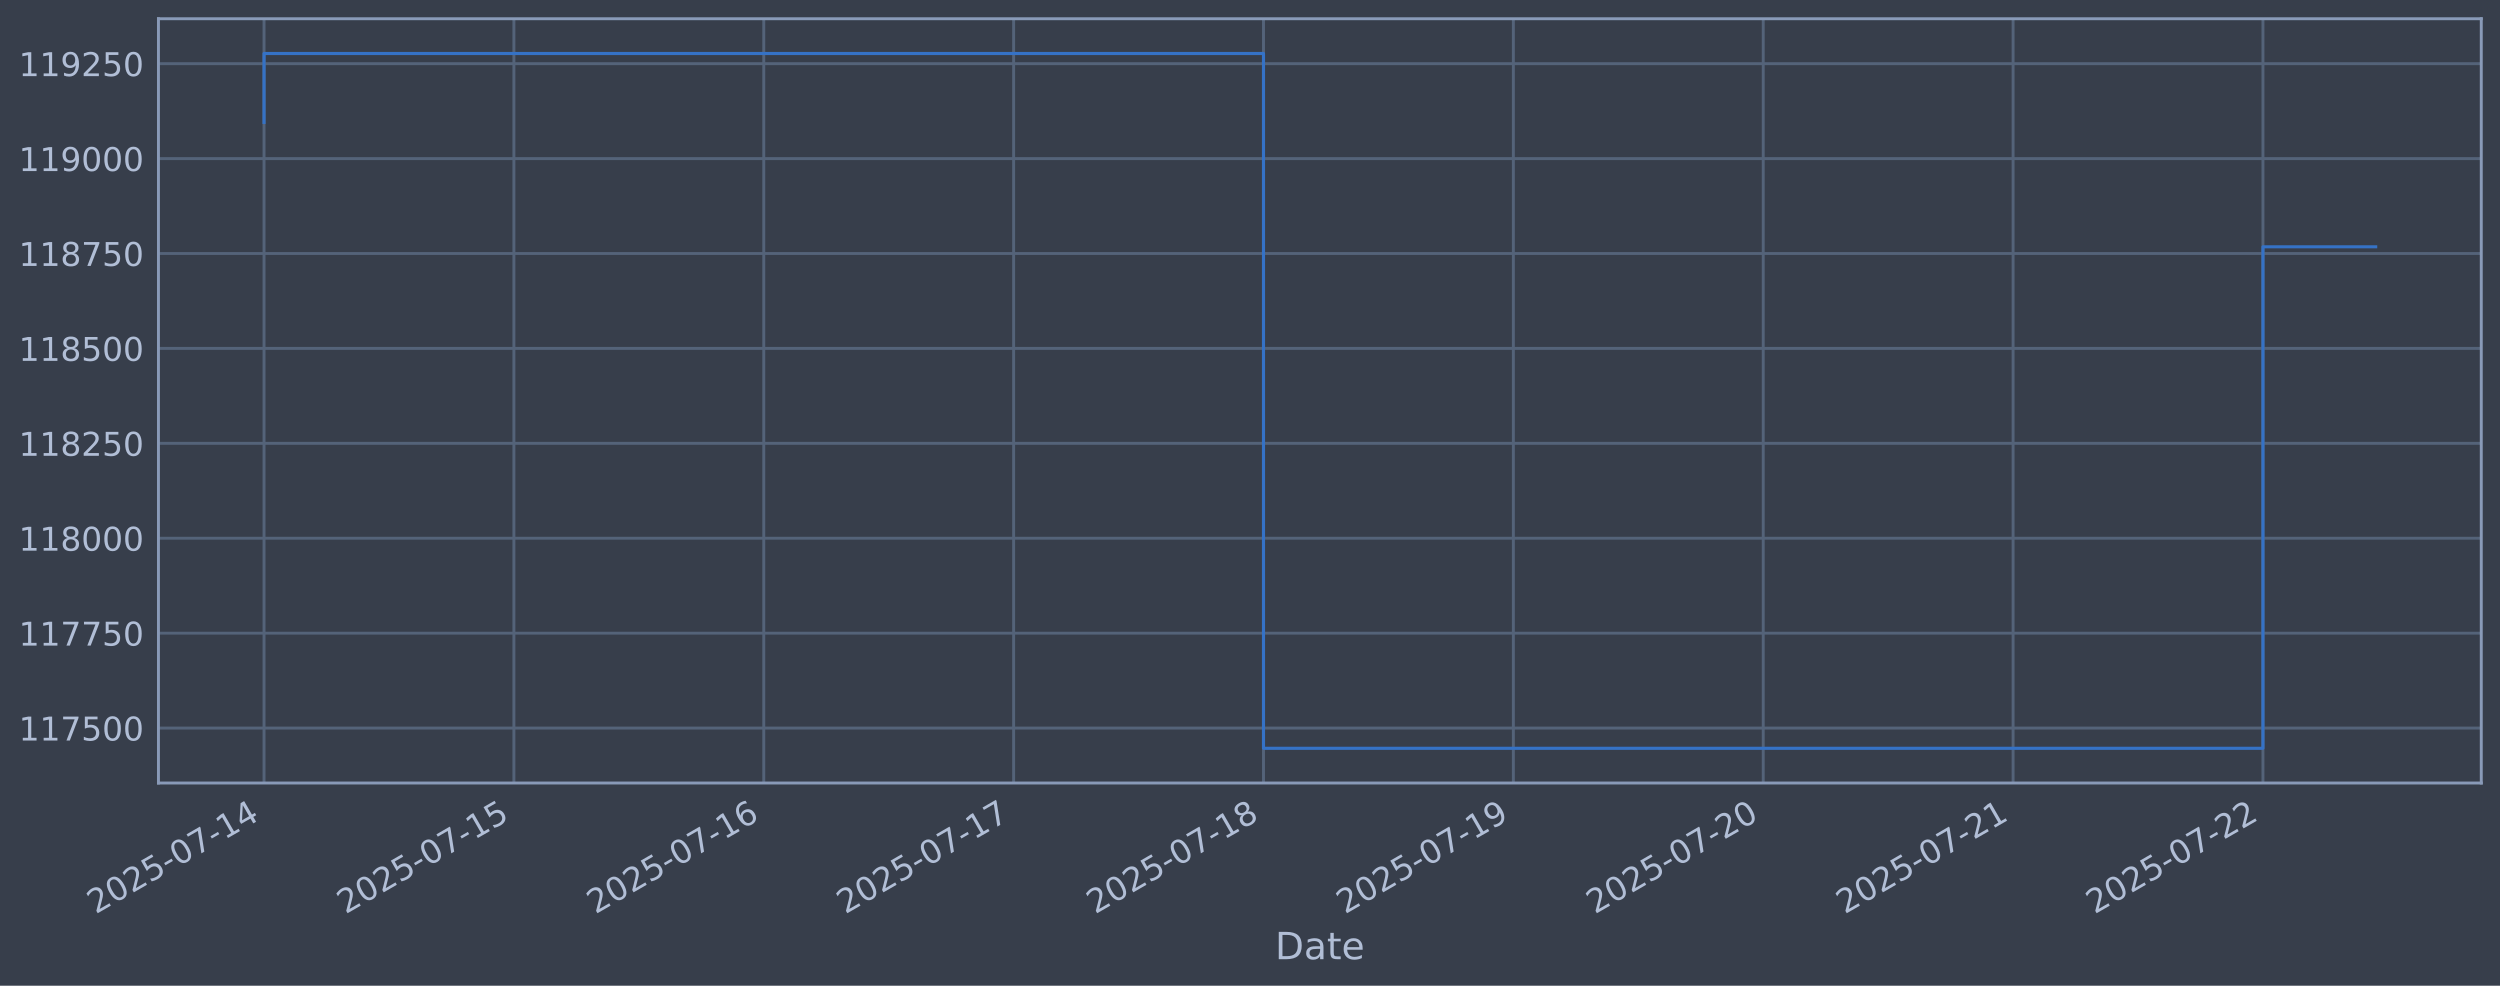
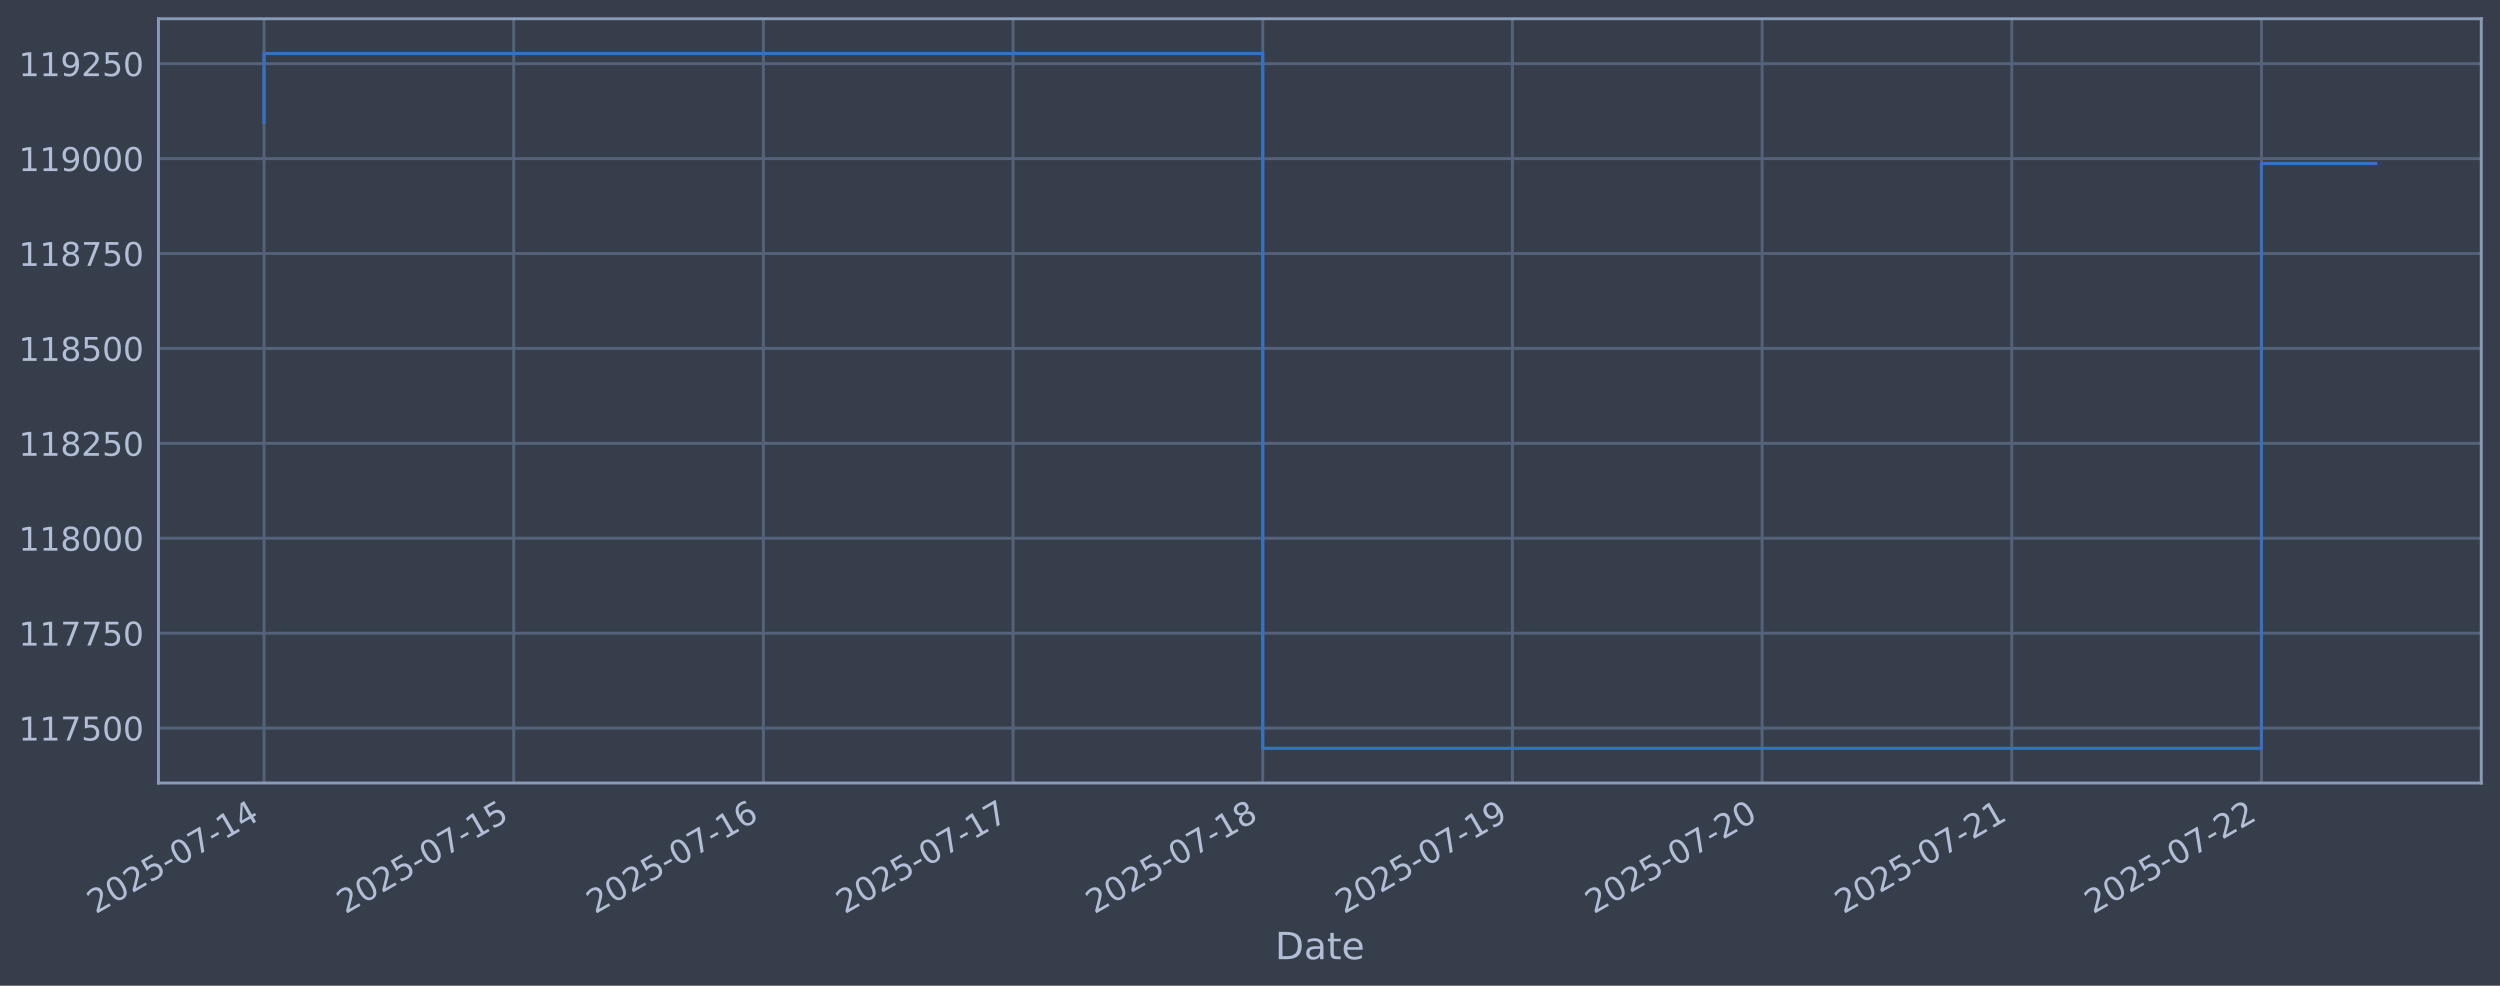
<svg xmlns="http://www.w3.org/2000/svg" xmlns:xlink="http://www.w3.org/1999/xlink" width="960.9pt" height="378.87pt" viewBox="0 0 960.9 378.87" version="1.1">
  <defs>
    <style type="text/css">*{stroke-linejoin: round; stroke-linecap: butt}</style>
  </defs>
  <g id="figure_1">
    <g id="patch_1">
      <path d="M 0 378.87  L 960.9 378.87  L 960.9 0  L 0 0  z " style="fill: #373e4b" />
    </g>
    <g id="axes_1">
      <g id="patch_2">
        <path d="M 60.901 300.96  L 953.701 300.96  L 953.701 7.2  L 60.901 7.2  z " style="fill: #373e4b" />
      </g>
      <g id="matplotlib.axis_1">
        <g id="xtick_1">
          <g id="line2d_1">
-             <path d="M 101.482 300.96  L 101.482 7.2  " clip-path="url(#p17badfb9ea)" style="fill: none; stroke: #546379; stroke-width: 1.12; stroke-linecap: square" />
+             <path d="M 101.482 300.96  L 101.482 7.2  " clip-path="url(#pae2ef7b580)" style="fill: none; stroke: #546379; stroke-width: 1.12; stroke-linecap: square" />
          </g>
          <g id="line2d_2" />
          <g id="text_1">
            <g style="fill: #b1bed6" transform="translate(36.75681 351.4642) rotate(-30) scale(0.126 -0.126)">
              <defs>
                <path id="DejaVuSans-32" d="M 1228 531  L 3431 531  L 3431 0  L 469 0  L 469 531  Q 828 903 1448 1529  Q 2069 2156 2228 2338  Q 2531 2678 2651 2914  Q 2772 3150 2772 3378  Q 2772 3750 2511 3984  Q 2250 4219 1831 4219  Q 1534 4219 1204 4116  Q 875 4013 500 3803  L 500 4441  Q 881 4594 1212 4672  Q 1544 4750 1819 4750  Q 2544 4750 2975 4387  Q 3406 4025 3406 3419  Q 3406 3131 3298 2873  Q 3191 2616 2906 2266  Q 2828 2175 2409 1742  Q 1991 1309 1228 531  z " transform="scale(0.015625)" />
                <path id="DejaVuSans-30" d="M 2034 4250  Q 1547 4250 1301 3770  Q 1056 3291 1056 2328  Q 1056 1369 1301 889  Q 1547 409 2034 409  Q 2525 409 2770 889  Q 3016 1369 3016 2328  Q 3016 3291 2770 3770  Q 2525 4250 2034 4250  z M 2034 4750  Q 2819 4750 3233 4129  Q 3647 3509 3647 2328  Q 3647 1150 3233 529  Q 2819 -91 2034 -91  Q 1250 -91 836 529  Q 422 1150 422 2328  Q 422 3509 836 4129  Q 1250 4750 2034 4750  z " transform="scale(0.015625)" />
                <path id="DejaVuSans-35" d="M 691 4666  L 3169 4666  L 3169 4134  L 1269 4134  L 1269 2991  Q 1406 3038 1543 3061  Q 1681 3084 1819 3084  Q 2600 3084 3056 2656  Q 3513 2228 3513 1497  Q 3513 744 3044 326  Q 2575 -91 1722 -91  Q 1428 -91 1123 -41  Q 819 9 494 109  L 494 744  Q 775 591 1075 516  Q 1375 441 1709 441  Q 2250 441 2565 725  Q 2881 1009 2881 1497  Q 2881 1984 2565 2268  Q 2250 2553 1709 2553  Q 1456 2553 1204 2497  Q 953 2441 691 2322  L 691 4666  z " transform="scale(0.015625)" />
                <path id="DejaVuSans-2d" d="M 313 2009  L 1997 2009  L 1997 1497  L 313 1497  L 313 2009  z " transform="scale(0.015625)" />
                <path id="DejaVuSans-37" d="M 525 4666  L 3525 4666  L 3525 4397  L 1831 0  L 1172 0  L 2766 4134  L 525 4134  L 525 4666  z " transform="scale(0.015625)" />
                <path id="DejaVuSans-31" d="M 794 531  L 1825 531  L 1825 4091  L 703 3866  L 703 4441  L 1819 4666  L 2450 4666  L 2450 531  L 3481 531  L 3481 0  L 794 0  L 794 531  z " transform="scale(0.015625)" />
                <path id="DejaVuSans-34" d="M 2419 4116  L 825 1625  L 2419 1625  L 2419 4116  z M 2253 4666  L 3047 4666  L 3047 1625  L 3713 1625  L 3713 1100  L 3047 1100  L 3047 0  L 2419 0  L 2419 1100  L 313 1100  L 313 1709  L 2253 4666  z " transform="scale(0.015625)" />
              </defs>
              <use xlink:href="#DejaVuSans-32" />
              <use xlink:href="#DejaVuSans-30" transform="translate(63.62305 0)" />
              <use xlink:href="#DejaVuSans-32" transform="translate(127.2461 0)" />
              <use xlink:href="#DejaVuSans-35" transform="translate(190.8691 0)" />
              <use xlink:href="#DejaVuSans-2d" transform="translate(254.4922 0)" />
              <use xlink:href="#DejaVuSans-30" transform="translate(290.5762 0)" />
              <use xlink:href="#DejaVuSans-37" transform="translate(354.1992 0)" />
              <use xlink:href="#DejaVuSans-2d" transform="translate(417.8223 0)" />
              <use xlink:href="#DejaVuSans-31" transform="translate(453.9062 0)" />
              <use xlink:href="#DejaVuSans-34" transform="translate(517.5293 0)" />
            </g>
          </g>
        </g>
        <g id="xtick_2">
          <g id="line2d_3">
-             <path d="M 197.521 300.96  L 197.521 7.2  " clip-path="url(#p17badfb9ea)" style="fill: none; stroke: #546379; stroke-width: 1.12; stroke-linecap: square" />
+             <path d="M 197.449 300.96  L 197.449 7.2  " clip-path="url(#pae2ef7b580)" style="fill: none; stroke: #546379; stroke-width: 1.12; stroke-linecap: square" />
          </g>
          <g id="line2d_4" />
          <g id="text_2">
-             <g style="fill: #b1bed6" transform="translate(132.7953 351.4642) rotate(-30) scale(0.126 -0.126)">
+             <g style="fill: #b1bed6" transform="translate(132.7236 351.4642) rotate(-30) scale(0.126 -0.126)">
              <use xlink:href="#DejaVuSans-32" />
              <use xlink:href="#DejaVuSans-30" transform="translate(63.62305 0)" />
              <use xlink:href="#DejaVuSans-32" transform="translate(127.2461 0)" />
              <use xlink:href="#DejaVuSans-35" transform="translate(190.8691 0)" />
              <use xlink:href="#DejaVuSans-2d" transform="translate(254.4922 0)" />
              <use xlink:href="#DejaVuSans-30" transform="translate(290.5762 0)" />
              <use xlink:href="#DejaVuSans-37" transform="translate(354.1992 0)" />
              <use xlink:href="#DejaVuSans-2d" transform="translate(417.8223 0)" />
              <use xlink:href="#DejaVuSans-31" transform="translate(453.9062 0)" />
              <use xlink:href="#DejaVuSans-35" transform="translate(517.5293 0)" />
            </g>
          </g>
        </g>
        <g id="xtick_3">
          <g id="line2d_5">
-             <path d="M 293.559 300.96  L 293.559 7.2  " clip-path="url(#p17badfb9ea)" style="fill: none; stroke: #546379; stroke-width: 1.12; stroke-linecap: square" />
+             <path d="M 293.416 300.96  L 293.416 7.2  " clip-path="url(#pae2ef7b580)" style="fill: none; stroke: #546379; stroke-width: 1.12; stroke-linecap: square" />
          </g>
          <g id="line2d_6" />
          <g id="text_3">
-             <g style="fill: #b1bed6" transform="translate(228.8337 351.4642) rotate(-30) scale(0.126 -0.126)">
+             <g style="fill: #b1bed6" transform="translate(228.6904 351.4642) rotate(-30) scale(0.126 -0.126)">
              <defs>
                <path id="DejaVuSans-36" d="M 2113 2584  Q 1688 2584 1439 2293  Q 1191 2003 1191 1497  Q 1191 994 1439 701  Q 1688 409 2113 409  Q 2538 409 2786 701  Q 3034 994 3034 1497  Q 3034 2003 2786 2293  Q 2538 2584 2113 2584  z M 3366 4563  L 3366 3988  Q 3128 4100 2886 4159  Q 2644 4219 2406 4219  Q 1781 4219 1451 3797  Q 1122 3375 1075 2522  Q 1259 2794 1537 2939  Q 1816 3084 2150 3084  Q 2853 3084 3261 2657  Q 3669 2231 3669 1497  Q 3669 778 3244 343  Q 2819 -91 2113 -91  Q 1303 -91 875 529  Q 447 1150 447 2328  Q 447 3434 972 4092  Q 1497 4750 2381 4750  Q 2619 4750 2861 4703  Q 3103 4656 3366 4563  z " transform="scale(0.015625)" />
              </defs>
              <use xlink:href="#DejaVuSans-32" />
              <use xlink:href="#DejaVuSans-30" transform="translate(63.62305 0)" />
              <use xlink:href="#DejaVuSans-32" transform="translate(127.2461 0)" />
              <use xlink:href="#DejaVuSans-35" transform="translate(190.8691 0)" />
              <use xlink:href="#DejaVuSans-2d" transform="translate(254.4922 0)" />
              <use xlink:href="#DejaVuSans-30" transform="translate(290.5762 0)" />
              <use xlink:href="#DejaVuSans-37" transform="translate(354.1992 0)" />
              <use xlink:href="#DejaVuSans-2d" transform="translate(417.8223 0)" />
              <use xlink:href="#DejaVuSans-31" transform="translate(453.9062 0)" />
              <use xlink:href="#DejaVuSans-36" transform="translate(517.5293 0)" />
            </g>
          </g>
        </g>
        <g id="xtick_4">
          <g id="line2d_7">
-             <path d="M 389.598 300.96  L 389.598 7.2  " clip-path="url(#p17badfb9ea)" style="fill: none; stroke: #546379; stroke-width: 1.12; stroke-linecap: square" />
+             <path d="M 389.383 300.96  L 389.383 7.2  " clip-path="url(#pae2ef7b580)" style="fill: none; stroke: #546379; stroke-width: 1.12; stroke-linecap: square" />
          </g>
          <g id="line2d_8" />
          <g id="text_4">
-             <g style="fill: #b1bed6" transform="translate(324.8722 351.4642) rotate(-30) scale(0.126 -0.126)">
+             <g style="fill: #b1bed6" transform="translate(324.6572 351.4642) rotate(-30) scale(0.126 -0.126)">
              <use xlink:href="#DejaVuSans-32" />
              <use xlink:href="#DejaVuSans-30" transform="translate(63.62305 0)" />
              <use xlink:href="#DejaVuSans-32" transform="translate(127.2461 0)" />
              <use xlink:href="#DejaVuSans-35" transform="translate(190.8691 0)" />
              <use xlink:href="#DejaVuSans-2d" transform="translate(254.4922 0)" />
              <use xlink:href="#DejaVuSans-30" transform="translate(290.5762 0)" />
              <use xlink:href="#DejaVuSans-37" transform="translate(354.1992 0)" />
              <use xlink:href="#DejaVuSans-2d" transform="translate(417.8223 0)" />
              <use xlink:href="#DejaVuSans-31" transform="translate(453.9062 0)" />
              <use xlink:href="#DejaVuSans-37" transform="translate(517.5293 0)" />
            </g>
          </g>
        </g>
        <g id="xtick_5">
          <g id="line2d_9">
-             <path d="M 485.636 300.96  L 485.636 7.2  " clip-path="url(#p17badfb9ea)" style="fill: none; stroke: #546379; stroke-width: 1.12; stroke-linecap: square" />
+             <path d="M 485.349 300.96  L 485.349 7.2  " clip-path="url(#pae2ef7b580)" style="fill: none; stroke: #546379; stroke-width: 1.12; stroke-linecap: square" />
          </g>
          <g id="line2d_10" />
          <g id="text_5">
-             <g style="fill: #b1bed6" transform="translate(420.9107 351.4642) rotate(-30) scale(0.126 -0.126)">
+             <g style="fill: #b1bed6" transform="translate(420.624 351.4642) rotate(-30) scale(0.126 -0.126)">
              <defs>
                <path id="DejaVuSans-38" d="M 2034 2216  Q 1584 2216 1326 1975  Q 1069 1734 1069 1313  Q 1069 891 1326 650  Q 1584 409 2034 409  Q 2484 409 2743 651  Q 3003 894 3003 1313  Q 3003 1734 2745 1975  Q 2488 2216 2034 2216  z M 1403 2484  Q 997 2584 770 2862  Q 544 3141 544 3541  Q 544 4100 942 4425  Q 1341 4750 2034 4750  Q 2731 4750 3128 4425  Q 3525 4100 3525 3541  Q 3525 3141 3298 2862  Q 3072 2584 2669 2484  Q 3125 2378 3379 2068  Q 3634 1759 3634 1313  Q 3634 634 3220 271  Q 2806 -91 2034 -91  Q 1263 -91 848 271  Q 434 634 434 1313  Q 434 1759 690 2068  Q 947 2378 1403 2484  z M 1172 3481  Q 1172 3119 1398 2916  Q 1625 2713 2034 2713  Q 2441 2713 2670 2916  Q 2900 3119 2900 3481  Q 2900 3844 2670 4047  Q 2441 4250 2034 4250  Q 1625 4250 1398 4047  Q 1172 3844 1172 3481  z " transform="scale(0.015625)" />
              </defs>
              <use xlink:href="#DejaVuSans-32" />
              <use xlink:href="#DejaVuSans-30" transform="translate(63.62305 0)" />
              <use xlink:href="#DejaVuSans-32" transform="translate(127.2461 0)" />
              <use xlink:href="#DejaVuSans-35" transform="translate(190.8691 0)" />
              <use xlink:href="#DejaVuSans-2d" transform="translate(254.4922 0)" />
              <use xlink:href="#DejaVuSans-30" transform="translate(290.5762 0)" />
              <use xlink:href="#DejaVuSans-37" transform="translate(354.1992 0)" />
              <use xlink:href="#DejaVuSans-2d" transform="translate(417.8223 0)" />
              <use xlink:href="#DejaVuSans-31" transform="translate(453.9062 0)" />
              <use xlink:href="#DejaVuSans-38" transform="translate(517.5293 0)" />
            </g>
          </g>
        </g>
        <g id="xtick_6">
          <g id="line2d_11">
-             <path d="M 581.675 300.96  L 581.675 7.2  " clip-path="url(#p17badfb9ea)" style="fill: none; stroke: #546379; stroke-width: 1.12; stroke-linecap: square" />
+             <path d="M 581.316 300.96  L 581.316 7.2  " clip-path="url(#pae2ef7b580)" style="fill: none; stroke: #546379; stroke-width: 1.12; stroke-linecap: square" />
          </g>
          <g id="line2d_12" />
          <g id="text_6">
-             <g style="fill: #b1bed6" transform="translate(516.9491 351.4642) rotate(-30) scale(0.126 -0.126)">
+             <g style="fill: #b1bed6" transform="translate(516.5908 351.4642) rotate(-30) scale(0.126 -0.126)">
              <defs>
                <path id="DejaVuSans-39" d="M 703 97  L 703 672  Q 941 559 1184 500  Q 1428 441 1663 441  Q 2288 441 2617 861  Q 2947 1281 2994 2138  Q 2813 1869 2534 1725  Q 2256 1581 1919 1581  Q 1219 1581 811 2004  Q 403 2428 403 3163  Q 403 3881 828 4315  Q 1253 4750 1959 4750  Q 2769 4750 3195 4129  Q 3622 3509 3622 2328  Q 3622 1225 3098 567  Q 2575 -91 1691 -91  Q 1453 -91 1209 -44  Q 966 3 703 97  z M 1959 2075  Q 2384 2075 2632 2365  Q 2881 2656 2881 3163  Q 2881 3666 2632 3958  Q 2384 4250 1959 4250  Q 1534 4250 1286 3958  Q 1038 3666 1038 3163  Q 1038 2656 1286 2365  Q 1534 2075 1959 2075  z " transform="scale(0.015625)" />
              </defs>
              <use xlink:href="#DejaVuSans-32" />
              <use xlink:href="#DejaVuSans-30" transform="translate(63.62305 0)" />
              <use xlink:href="#DejaVuSans-32" transform="translate(127.2461 0)" />
              <use xlink:href="#DejaVuSans-35" transform="translate(190.8691 0)" />
              <use xlink:href="#DejaVuSans-2d" transform="translate(254.4922 0)" />
              <use xlink:href="#DejaVuSans-30" transform="translate(290.5762 0)" />
              <use xlink:href="#DejaVuSans-37" transform="translate(354.1992 0)" />
              <use xlink:href="#DejaVuSans-2d" transform="translate(417.8223 0)" />
              <use xlink:href="#DejaVuSans-31" transform="translate(453.9062 0)" />
              <use xlink:href="#DejaVuSans-39" transform="translate(517.5293 0)" />
            </g>
          </g>
        </g>
        <g id="xtick_7">
          <g id="line2d_13">
-             <path d="M 677.713 300.96  L 677.713 7.2  " clip-path="url(#p17badfb9ea)" style="fill: none; stroke: #546379; stroke-width: 1.12; stroke-linecap: square" />
+             <path d="M 677.283 300.96  L 677.283 7.2  " clip-path="url(#pae2ef7b580)" style="fill: none; stroke: #546379; stroke-width: 1.12; stroke-linecap: square" />
          </g>
          <g id="line2d_14" />
          <g id="text_7">
-             <g style="fill: #b1bed6" transform="translate(612.9876 351.4642) rotate(-30) scale(0.126 -0.126)">
+             <g style="fill: #b1bed6" transform="translate(612.5576 351.4642) rotate(-30) scale(0.126 -0.126)">
              <use xlink:href="#DejaVuSans-32" />
              <use xlink:href="#DejaVuSans-30" transform="translate(63.62305 0)" />
              <use xlink:href="#DejaVuSans-32" transform="translate(127.2461 0)" />
              <use xlink:href="#DejaVuSans-35" transform="translate(190.8691 0)" />
              <use xlink:href="#DejaVuSans-2d" transform="translate(254.4922 0)" />
              <use xlink:href="#DejaVuSans-30" transform="translate(290.5762 0)" />
              <use xlink:href="#DejaVuSans-37" transform="translate(354.1992 0)" />
              <use xlink:href="#DejaVuSans-2d" transform="translate(417.8223 0)" />
              <use xlink:href="#DejaVuSans-32" transform="translate(453.9062 0)" />
              <use xlink:href="#DejaVuSans-30" transform="translate(517.5293 0)" />
            </g>
          </g>
        </g>
        <g id="xtick_8">
          <g id="line2d_15">
-             <path d="M 773.752 300.96  L 773.752 7.2  " clip-path="url(#p17badfb9ea)" style="fill: none; stroke: #546379; stroke-width: 1.12; stroke-linecap: square" />
+             <path d="M 773.25 300.96  L 773.25 7.2  " clip-path="url(#pae2ef7b580)" style="fill: none; stroke: #546379; stroke-width: 1.12; stroke-linecap: square" />
          </g>
          <g id="line2d_16" />
          <g id="text_8">
-             <g style="fill: #b1bed6" transform="translate(709.026 351.4642) rotate(-30) scale(0.126 -0.126)">
+             <g style="fill: #b1bed6" transform="translate(708.5244 351.4642) rotate(-30) scale(0.126 -0.126)">
              <use xlink:href="#DejaVuSans-32" />
              <use xlink:href="#DejaVuSans-30" transform="translate(63.62305 0)" />
              <use xlink:href="#DejaVuSans-32" transform="translate(127.2461 0)" />
              <use xlink:href="#DejaVuSans-35" transform="translate(190.8691 0)" />
              <use xlink:href="#DejaVuSans-2d" transform="translate(254.4922 0)" />
              <use xlink:href="#DejaVuSans-30" transform="translate(290.5762 0)" />
              <use xlink:href="#DejaVuSans-37" transform="translate(354.1992 0)" />
              <use xlink:href="#DejaVuSans-2d" transform="translate(417.8223 0)" />
              <use xlink:href="#DejaVuSans-32" transform="translate(453.9062 0)" />
              <use xlink:href="#DejaVuSans-31" transform="translate(517.5293 0)" />
            </g>
          </g>
        </g>
        <g id="xtick_9">
          <g id="line2d_17">
-             <path d="M 869.79 300.96  L 869.79 7.2  " clip-path="url(#p17badfb9ea)" style="fill: none; stroke: #546379; stroke-width: 1.12; stroke-linecap: square" />
+             <path d="M 869.217 300.96  L 869.217 7.2  " clip-path="url(#pae2ef7b580)" style="fill: none; stroke: #546379; stroke-width: 1.12; stroke-linecap: square" />
          </g>
          <g id="line2d_18" />
          <g id="text_9">
-             <g style="fill: #b1bed6" transform="translate(805.0645 351.4642) rotate(-30) scale(0.126 -0.126)">
+             <g style="fill: #b1bed6" transform="translate(804.4912 351.4642) rotate(-30) scale(0.126 -0.126)">
              <use xlink:href="#DejaVuSans-32" />
              <use xlink:href="#DejaVuSans-30" transform="translate(63.62305 0)" />
              <use xlink:href="#DejaVuSans-32" transform="translate(127.2461 0)" />
              <use xlink:href="#DejaVuSans-35" transform="translate(190.8691 0)" />
              <use xlink:href="#DejaVuSans-2d" transform="translate(254.4922 0)" />
              <use xlink:href="#DejaVuSans-30" transform="translate(290.5762 0)" />
              <use xlink:href="#DejaVuSans-37" transform="translate(354.1992 0)" />
              <use xlink:href="#DejaVuSans-2d" transform="translate(417.8223 0)" />
              <use xlink:href="#DejaVuSans-32" transform="translate(453.9062 0)" />
              <use xlink:href="#DejaVuSans-32" transform="translate(517.5293 0)" />
            </g>
          </g>
        </g>
        <g id="text_10">
          <g style="fill: #b1bed6" transform="translate(490.0914 368.6753) scale(0.144 -0.144)">
            <defs>
              <path id="DejaVuSans-44" d="M 1259 4147  L 1259 519  L 2022 519  Q 2988 519 3436 956  Q 3884 1394 3884 2338  Q 3884 3275 3436 3711  Q 2988 4147 2022 4147  L 1259 4147  z M 628 4666  L 1925 4666  Q 3281 4666 3915 4102  Q 4550 3538 4550 2338  Q 4550 1131 3912 565  Q 3275 0 1925 0  L 628 0  L 628 4666  z " transform="scale(0.015625)" />
              <path id="DejaVuSans-61" d="M 2194 1759  Q 1497 1759 1228 1600  Q 959 1441 959 1056  Q 959 750 1161 570  Q 1363 391 1709 391  Q 2188 391 2477 730  Q 2766 1069 2766 1631  L 2766 1759  L 2194 1759  z M 3341 1997  L 3341 0  L 2766 0  L 2766 531  Q 2569 213 2275 61  Q 1981 -91 1556 -91  Q 1019 -91 701 211  Q 384 513 384 1019  Q 384 1609 779 1909  Q 1175 2209 1959 2209  L 2766 2209  L 2766 2266  Q 2766 2663 2505 2880  Q 2244 3097 1772 3097  Q 1472 3097 1187 3025  Q 903 2953 641 2809  L 641 3341  Q 956 3463 1253 3523  Q 1550 3584 1831 3584  Q 2591 3584 2966 3190  Q 3341 2797 3341 1997  z " transform="scale(0.015625)" />
              <path id="DejaVuSans-74" d="M 1172 4494  L 1172 3500  L 2356 3500  L 2356 3053  L 1172 3053  L 1172 1153  Q 1172 725 1289 603  Q 1406 481 1766 481  L 2356 481  L 2356 0  L 1766 0  Q 1100 0 847 248  Q 594 497 594 1153  L 594 3053  L 172 3053  L 172 3500  L 594 3500  L 594 4494  L 1172 4494  z " transform="scale(0.015625)" />
              <path id="DejaVuSans-65" d="M 3597 1894  L 3597 1613  L 953 1613  Q 991 1019 1311 708  Q 1631 397 2203 397  Q 2534 397 2845 478  Q 3156 559 3463 722  L 3463 178  Q 3153 47 2828 -22  Q 2503 -91 2169 -91  Q 1331 -91 842 396  Q 353 884 353 1716  Q 353 2575 817 3079  Q 1281 3584 2069 3584  Q 2775 3584 3186 3129  Q 3597 2675 3597 1894  z M 3022 2063  Q 3016 2534 2758 2815  Q 2500 3097 2075 3097  Q 1594 3097 1305 2825  Q 1016 2553 972 2059  L 3022 2063  z " transform="scale(0.015625)" />
            </defs>
            <use xlink:href="#DejaVuSans-44" />
            <use xlink:href="#DejaVuSans-61" transform="translate(77.00195 0)" />
            <use xlink:href="#DejaVuSans-74" transform="translate(138.2812 0)" />
            <use xlink:href="#DejaVuSans-65" transform="translate(177.4902 0)" />
          </g>
        </g>
      </g>
      <g id="matplotlib.axis_2">
        <g id="ytick_1">
          <g id="line2d_19">
-             <path d="M 60.901 279.843  L 953.701 279.843  " clip-path="url(#p17badfb9ea)" style="fill: none; stroke: #546379; stroke-width: 1.12; stroke-linecap: square" />
+             <path d="M 60.901 279.843  L 953.701 279.843  " clip-path="url(#pae2ef7b580)" style="fill: none; stroke: #546379; stroke-width: 1.12; stroke-linecap: square" />
          </g>
          <g id="line2d_20" />
          <g id="text_11">
            <g style="fill: #b1bed6" transform="translate(7.2 284.6295) scale(0.126 -0.126)">
              <use xlink:href="#DejaVuSans-31" />
              <use xlink:href="#DejaVuSans-31" transform="translate(63.62305 0)" />
              <use xlink:href="#DejaVuSans-37" transform="translate(127.2461 0)" />
              <use xlink:href="#DejaVuSans-35" transform="translate(190.8691 0)" />
              <use xlink:href="#DejaVuSans-30" transform="translate(254.4922 0)" />
              <use xlink:href="#DejaVuSans-30" transform="translate(318.1152 0)" />
            </g>
          </g>
        </g>
        <g id="ytick_2">
          <g id="line2d_21">
-             <path d="M 60.901 243.361  L 953.701 243.361  " clip-path="url(#p17badfb9ea)" style="fill: none; stroke: #546379; stroke-width: 1.12; stroke-linecap: square" />
+             <path d="M 60.901 243.361  L 953.701 243.361  " clip-path="url(#pae2ef7b580)" style="fill: none; stroke: #546379; stroke-width: 1.12; stroke-linecap: square" />
          </g>
          <g id="line2d_22" />
          <g id="text_12">
            <g style="fill: #b1bed6" transform="translate(7.2 248.1479) scale(0.126 -0.126)">
              <use xlink:href="#DejaVuSans-31" />
              <use xlink:href="#DejaVuSans-31" transform="translate(63.62305 0)" />
              <use xlink:href="#DejaVuSans-37" transform="translate(127.2461 0)" />
              <use xlink:href="#DejaVuSans-37" transform="translate(190.8691 0)" />
              <use xlink:href="#DejaVuSans-35" transform="translate(254.4922 0)" />
              <use xlink:href="#DejaVuSans-30" transform="translate(318.1152 0)" />
            </g>
          </g>
        </g>
        <g id="ytick_3">
          <g id="line2d_23">
-             <path d="M 60.901 206.879  L 953.701 206.879  " clip-path="url(#p17badfb9ea)" style="fill: none; stroke: #546379; stroke-width: 1.12; stroke-linecap: square" />
+             <path d="M 60.901 206.879  L 953.701 206.879  " clip-path="url(#pae2ef7b580)" style="fill: none; stroke: #546379; stroke-width: 1.12; stroke-linecap: square" />
          </g>
          <g id="line2d_24" />
          <g id="text_13">
            <g style="fill: #b1bed6" transform="translate(7.2 211.6662) scale(0.126 -0.126)">
              <use xlink:href="#DejaVuSans-31" />
              <use xlink:href="#DejaVuSans-31" transform="translate(63.62305 0)" />
              <use xlink:href="#DejaVuSans-38" transform="translate(127.2461 0)" />
              <use xlink:href="#DejaVuSans-30" transform="translate(190.8691 0)" />
              <use xlink:href="#DejaVuSans-30" transform="translate(254.4922 0)" />
              <use xlink:href="#DejaVuSans-30" transform="translate(318.1152 0)" />
            </g>
          </g>
        </g>
        <g id="ytick_4">
          <g id="line2d_25">
-             <path d="M 60.901 170.398  L 953.701 170.398  " clip-path="url(#p17badfb9ea)" style="fill: none; stroke: #546379; stroke-width: 1.12; stroke-linecap: square" />
+             <path d="M 60.901 170.398  L 953.701 170.398  " clip-path="url(#pae2ef7b580)" style="fill: none; stroke: #546379; stroke-width: 1.12; stroke-linecap: square" />
          </g>
          <g id="line2d_26" />
          <g id="text_14">
            <g style="fill: #b1bed6" transform="translate(7.2 175.1845) scale(0.126 -0.126)">
              <use xlink:href="#DejaVuSans-31" />
              <use xlink:href="#DejaVuSans-31" transform="translate(63.62305 0)" />
              <use xlink:href="#DejaVuSans-38" transform="translate(127.2461 0)" />
              <use xlink:href="#DejaVuSans-32" transform="translate(190.8691 0)" />
              <use xlink:href="#DejaVuSans-35" transform="translate(254.4922 0)" />
              <use xlink:href="#DejaVuSans-30" transform="translate(318.1152 0)" />
            </g>
          </g>
        </g>
        <g id="ytick_5">
          <g id="line2d_27">
-             <path d="M 60.901 133.916  L 953.701 133.916  " clip-path="url(#p17badfb9ea)" style="fill: none; stroke: #546379; stroke-width: 1.12; stroke-linecap: square" />
+             <path d="M 60.901 133.916  L 953.701 133.916  " clip-path="url(#pae2ef7b580)" style="fill: none; stroke: #546379; stroke-width: 1.12; stroke-linecap: square" />
          </g>
          <g id="line2d_28" />
          <g id="text_15">
            <g style="fill: #b1bed6" transform="translate(7.2 138.7029) scale(0.126 -0.126)">
              <use xlink:href="#DejaVuSans-31" />
              <use xlink:href="#DejaVuSans-31" transform="translate(63.62305 0)" />
              <use xlink:href="#DejaVuSans-38" transform="translate(127.2461 0)" />
              <use xlink:href="#DejaVuSans-35" transform="translate(190.8691 0)" />
              <use xlink:href="#DejaVuSans-30" transform="translate(254.4922 0)" />
              <use xlink:href="#DejaVuSans-30" transform="translate(318.1152 0)" />
            </g>
          </g>
        </g>
        <g id="ytick_6">
          <g id="line2d_29">
-             <path d="M 60.901 97.434  L 953.701 97.434  " clip-path="url(#p17badfb9ea)" style="fill: none; stroke: #546379; stroke-width: 1.12; stroke-linecap: square" />
+             <path d="M 60.901 97.434  L 953.701 97.434  " clip-path="url(#pae2ef7b580)" style="fill: none; stroke: #546379; stroke-width: 1.12; stroke-linecap: square" />
          </g>
          <g id="line2d_30" />
          <g id="text_16">
            <g style="fill: #b1bed6" transform="translate(7.2 102.2212) scale(0.126 -0.126)">
              <use xlink:href="#DejaVuSans-31" />
              <use xlink:href="#DejaVuSans-31" transform="translate(63.62305 0)" />
              <use xlink:href="#DejaVuSans-38" transform="translate(127.2461 0)" />
              <use xlink:href="#DejaVuSans-37" transform="translate(190.8691 0)" />
              <use xlink:href="#DejaVuSans-35" transform="translate(254.4922 0)" />
              <use xlink:href="#DejaVuSans-30" transform="translate(318.1152 0)" />
            </g>
          </g>
        </g>
        <g id="ytick_7">
          <g id="line2d_31">
-             <path d="M 60.901 60.953  L 953.701 60.953  " clip-path="url(#p17badfb9ea)" style="fill: none; stroke: #546379; stroke-width: 1.12; stroke-linecap: square" />
+             <path d="M 60.901 60.953  L 953.701 60.953  " clip-path="url(#pae2ef7b580)" style="fill: none; stroke: #546379; stroke-width: 1.12; stroke-linecap: square" />
          </g>
          <g id="line2d_32" />
          <g id="text_17">
            <g style="fill: #b1bed6" transform="translate(7.2 65.73954) scale(0.126 -0.126)">
              <use xlink:href="#DejaVuSans-31" />
              <use xlink:href="#DejaVuSans-31" transform="translate(63.62305 0)" />
              <use xlink:href="#DejaVuSans-39" transform="translate(127.2461 0)" />
              <use xlink:href="#DejaVuSans-30" transform="translate(190.8691 0)" />
              <use xlink:href="#DejaVuSans-30" transform="translate(254.4922 0)" />
              <use xlink:href="#DejaVuSans-30" transform="translate(318.1152 0)" />
            </g>
          </g>
        </g>
        <g id="ytick_8">
          <g id="line2d_33">
-             <path d="M 60.901 24.471  L 953.701 24.471  " clip-path="url(#p17badfb9ea)" style="fill: none; stroke: #546379; stroke-width: 1.12; stroke-linecap: square" />
+             <path d="M 60.901 24.471  L 953.701 24.471  " clip-path="url(#pae2ef7b580)" style="fill: none; stroke: #546379; stroke-width: 1.12; stroke-linecap: square" />
          </g>
          <g id="line2d_34" />
          <g id="text_18">
            <g style="fill: #b1bed6" transform="translate(7.2 29.25787) scale(0.126 -0.126)">
              <use xlink:href="#DejaVuSans-31" />
              <use xlink:href="#DejaVuSans-31" transform="translate(63.62305 0)" />
              <use xlink:href="#DejaVuSans-39" transform="translate(127.2461 0)" />
              <use xlink:href="#DejaVuSans-32" transform="translate(190.8691 0)" />
              <use xlink:href="#DejaVuSans-35" transform="translate(254.4922 0)" />
              <use xlink:href="#DejaVuSans-30" transform="translate(318.1152 0)" />
            </g>
          </g>
        </g>
      </g>
      <g id="line2d_35">
-         <path d="M 101.482 47.033  L 101.482 20.553  L 485.636 20.553  L 485.636 287.607  L 869.79 287.607  L 869.79 94.861  L 913.119 94.861  " clip-path="url(#p17badfb9ea)" style="fill: none; stroke: #3572c6; stroke-width: 1.2; stroke-linecap: square" />
+         <path d="M 101.482 47.033  L 101.482 20.553  L 485.349 20.553  L 485.349 287.607  L 869.217 287.607  L 869.217 62.854  L 913.119 62.854  " clip-path="url(#pae2ef7b580)" style="fill: none; stroke: #3572c6; stroke-width: 1.2; stroke-linecap: square" />
      </g>
      <g id="patch_3">
        <path d="M 60.901 300.96  L 60.901 7.2  " style="fill: none; stroke: #899ab8; stroke-width: 1.12; stroke-linejoin: miter; stroke-linecap: square" />
      </g>
      <g id="patch_4">
        <path d="M 953.701 300.96  L 953.701 7.2  " style="fill: none; stroke: #899ab8; stroke-width: 1.12; stroke-linejoin: miter; stroke-linecap: square" />
      </g>
      <g id="patch_5">
        <path d="M 60.901 300.96  L 953.701 300.96  " style="fill: none; stroke: #899ab8; stroke-width: 1.12; stroke-linejoin: miter; stroke-linecap: square" />
      </g>
      <g id="patch_6">
        <path d="M 60.901 7.2  L 953.701 7.2  " style="fill: none; stroke: #899ab8; stroke-width: 1.12; stroke-linejoin: miter; stroke-linecap: square" />
      </g>
    </g>
  </g>
  <defs>
-     <clipPath id="p17badfb9ea">
+     <clipPath id="pae2ef7b580">
      <rect x="60.901" y="7.2" width="892.8" height="293.76" />
    </clipPath>
  </defs>
</svg>
